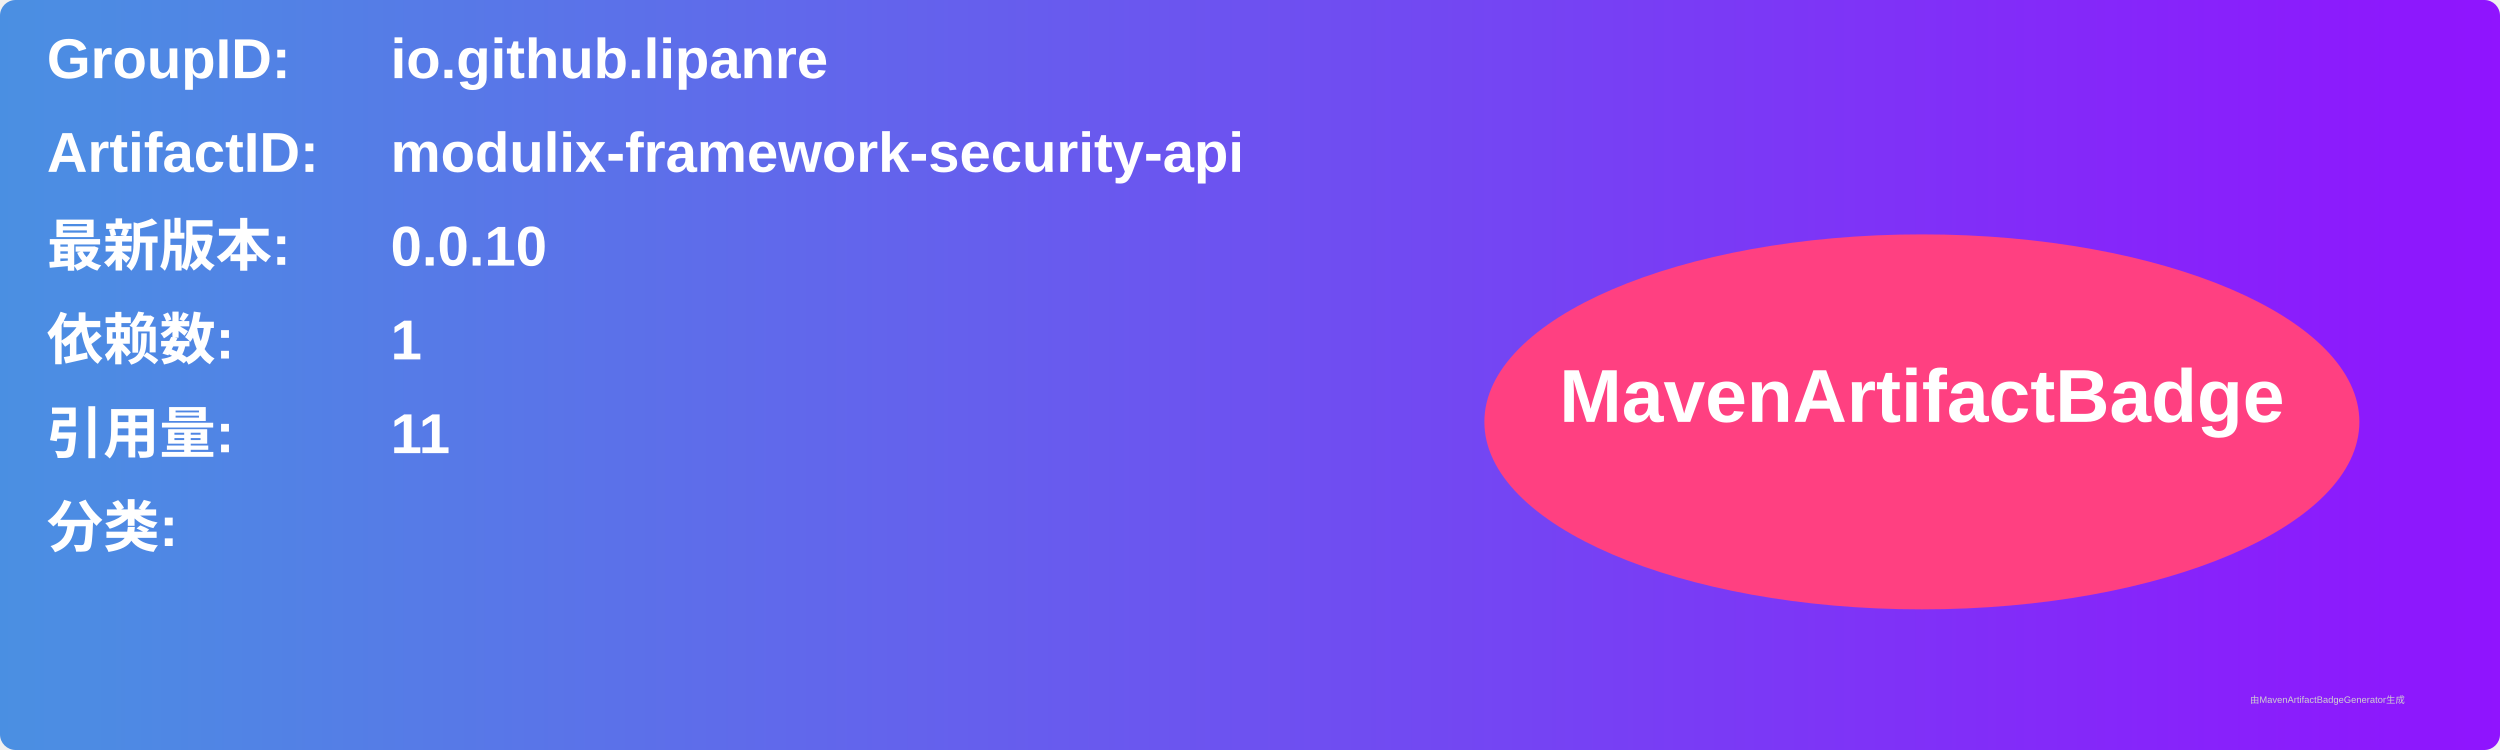
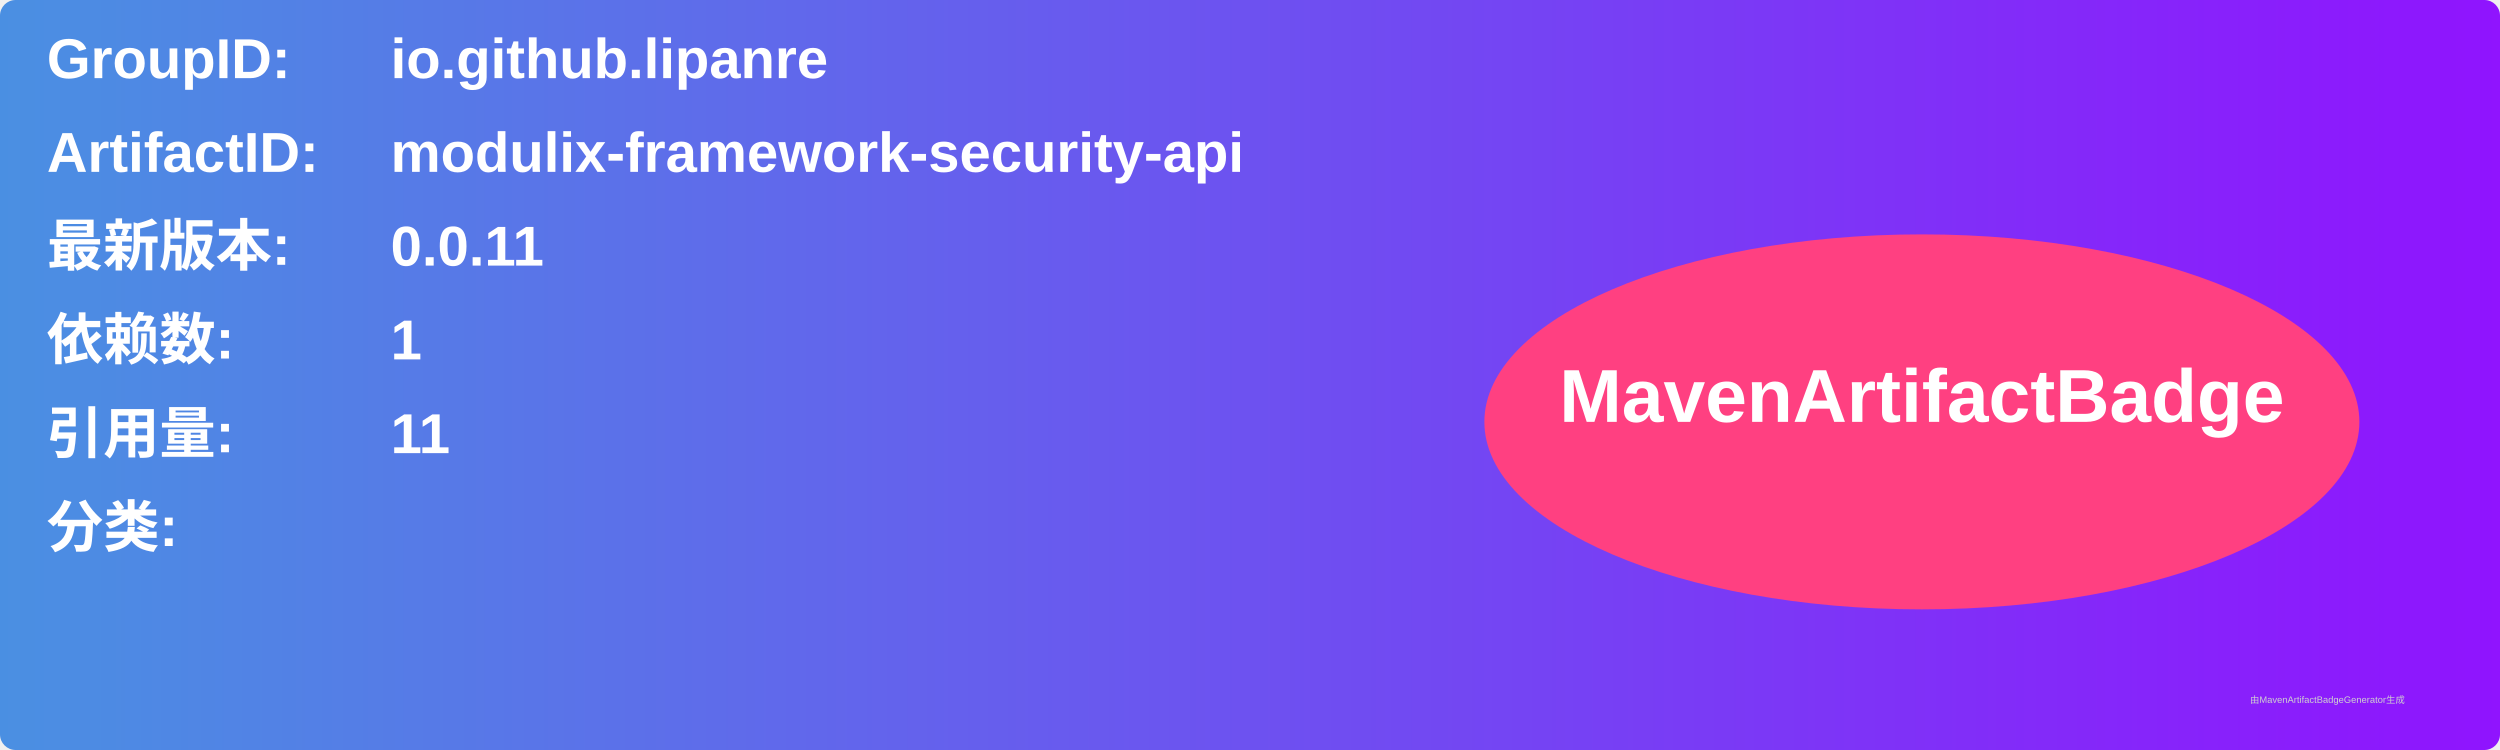
<svg xmlns="http://www.w3.org/2000/svg" width="800" height="240" viewBox="0 0 800 240">
  <linearGradient id="grad" x1="0%" y1="0%" x2="100%" y2="0%">
    <stop offset="0%" stop-color="#4a90e2" />
    <stop offset="100%" stop-color="#9013fe" />
  </linearGradient>
  <rect width="100%" height="100%" rx="5" ry="5" fill="url(#grad)" />
  <g transform="translate(15, 15)">
    <text x="0" y="10" font-family="Arial" font-size="18" fill="white" font-weight="bold" width="260">GroupID:</text>
    <text x="110" y="10" font-family="Arial" font-size="18" fill="white" font-weight="bold" width="460">io.github.lipanre</text>
    <text x="0" y="40" font-family="Arial" font-size="18" fill="white" font-weight="bold" width="260">ArtifactID:</text>
    <text x="110" y="40" font-family="Arial" font-size="18" fill="white" font-weight="bold" width="460">modulix-framework-security-api</text>
    <text x="0" y="70" font-family="Arial" font-size="18" fill="white" font-weight="bold">最新版本:</text>
    <text x="110" y="70" font-family="Arial" font-size="18" fill="white" font-weight="bold">
-       <tspan font-weight="bold">0.0.10</tspan>
+       <tspan font-weight="bold">0.0.11</tspan>
    </text>
    <text x="0" y="100" font-family="Arial" font-size="18" fill="white" font-weight="bold">依赖数: </text>
    <text x="110" y="100" font-family="Arial" font-size="18" fill="white">
      <tspan font-weight="bold">1</tspan>
    </text>
    <text x="0" y="130" font-family="Arial" font-size="18" fill="white" font-weight="bold">引用量: </text>
    <text x="110" y="130" font-family="Arial" font-size="18" fill="white">
      <tspan font-weight="bold">11</tspan>
    </text>
    <text x="0" y="160" font-family="Arial" font-size="18" fill="white" font-weight="bold">分类:</text>
    <text x="10" y="190" font-family="Arial" font-size="10" fill="white">
      <tspan font-weight="bold" />
    </text>
    <ellipse cx="600" cy="120" rx="140" ry="60" fill="#ff4081" />
    <text x="600" y="120" text-anchor="middle" font-family="Arial" font-size="24" fill="white" font-weight="bold">MavenArtifactBadge</text>
  </g>
  <text x="720" y="225" font-family="Arial" font-size="3" fill="#d0d0d0">由MavenArtifactBadgeGenerator生成</text>
</svg>
